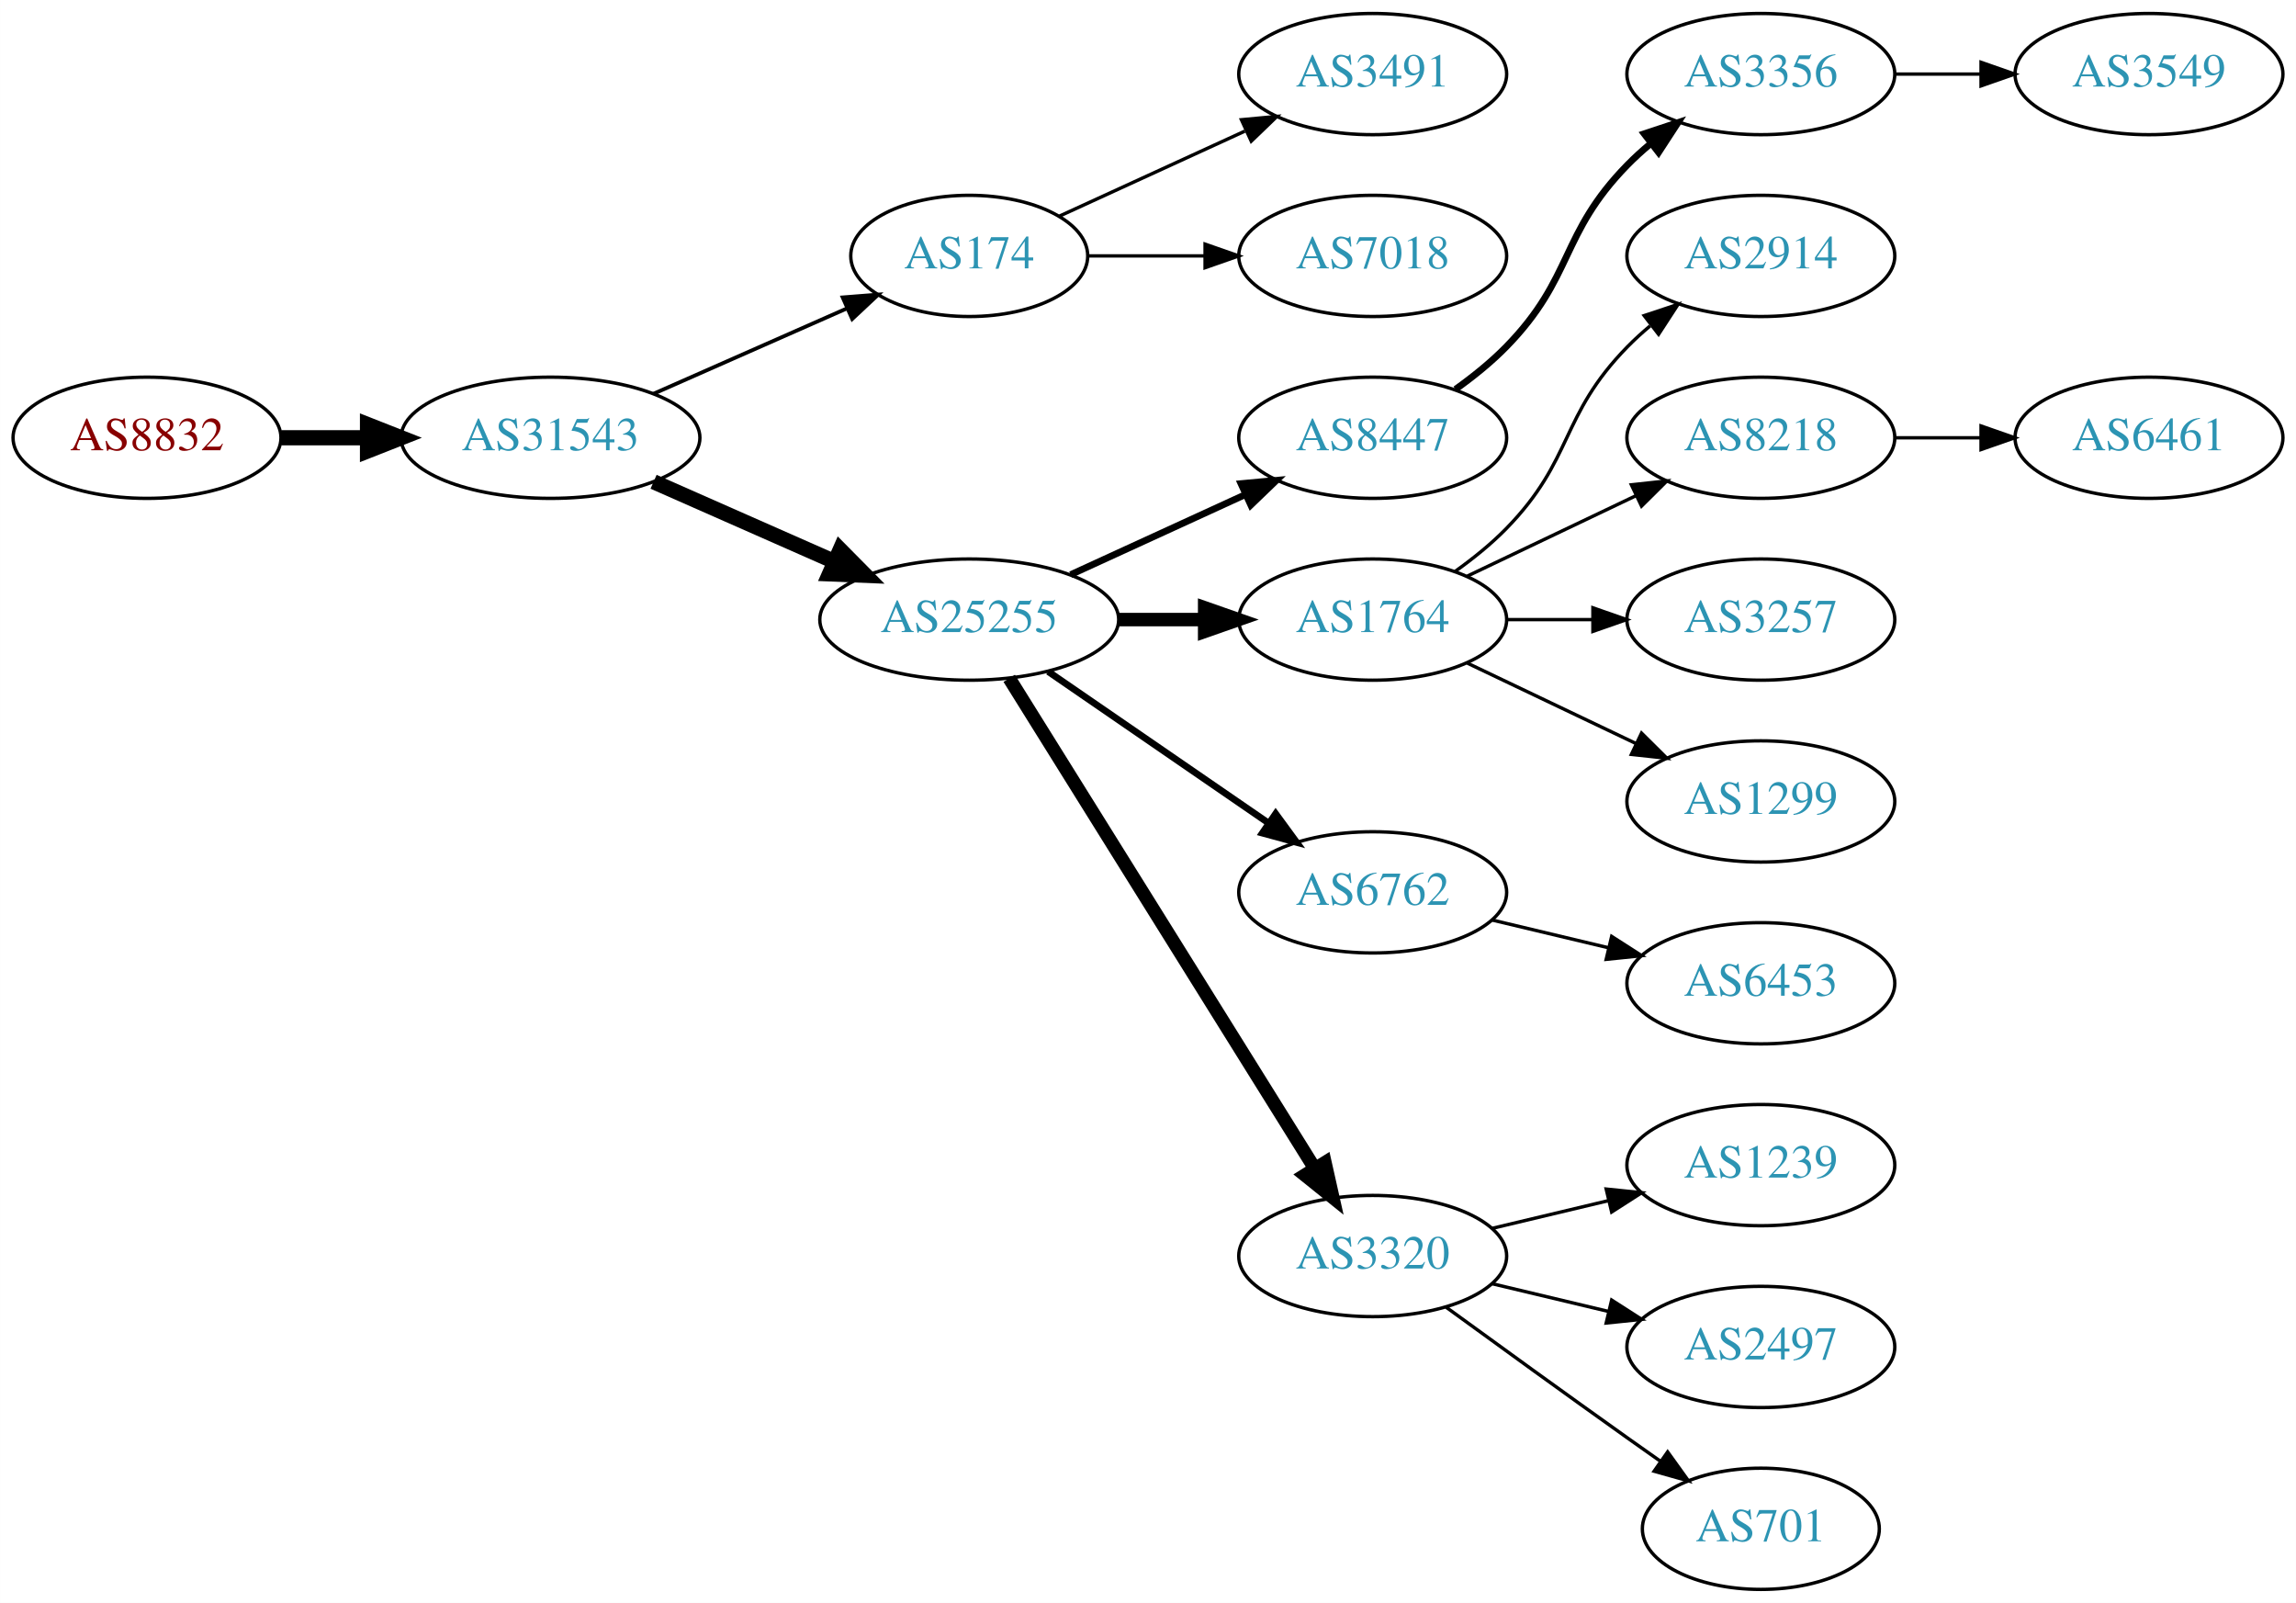
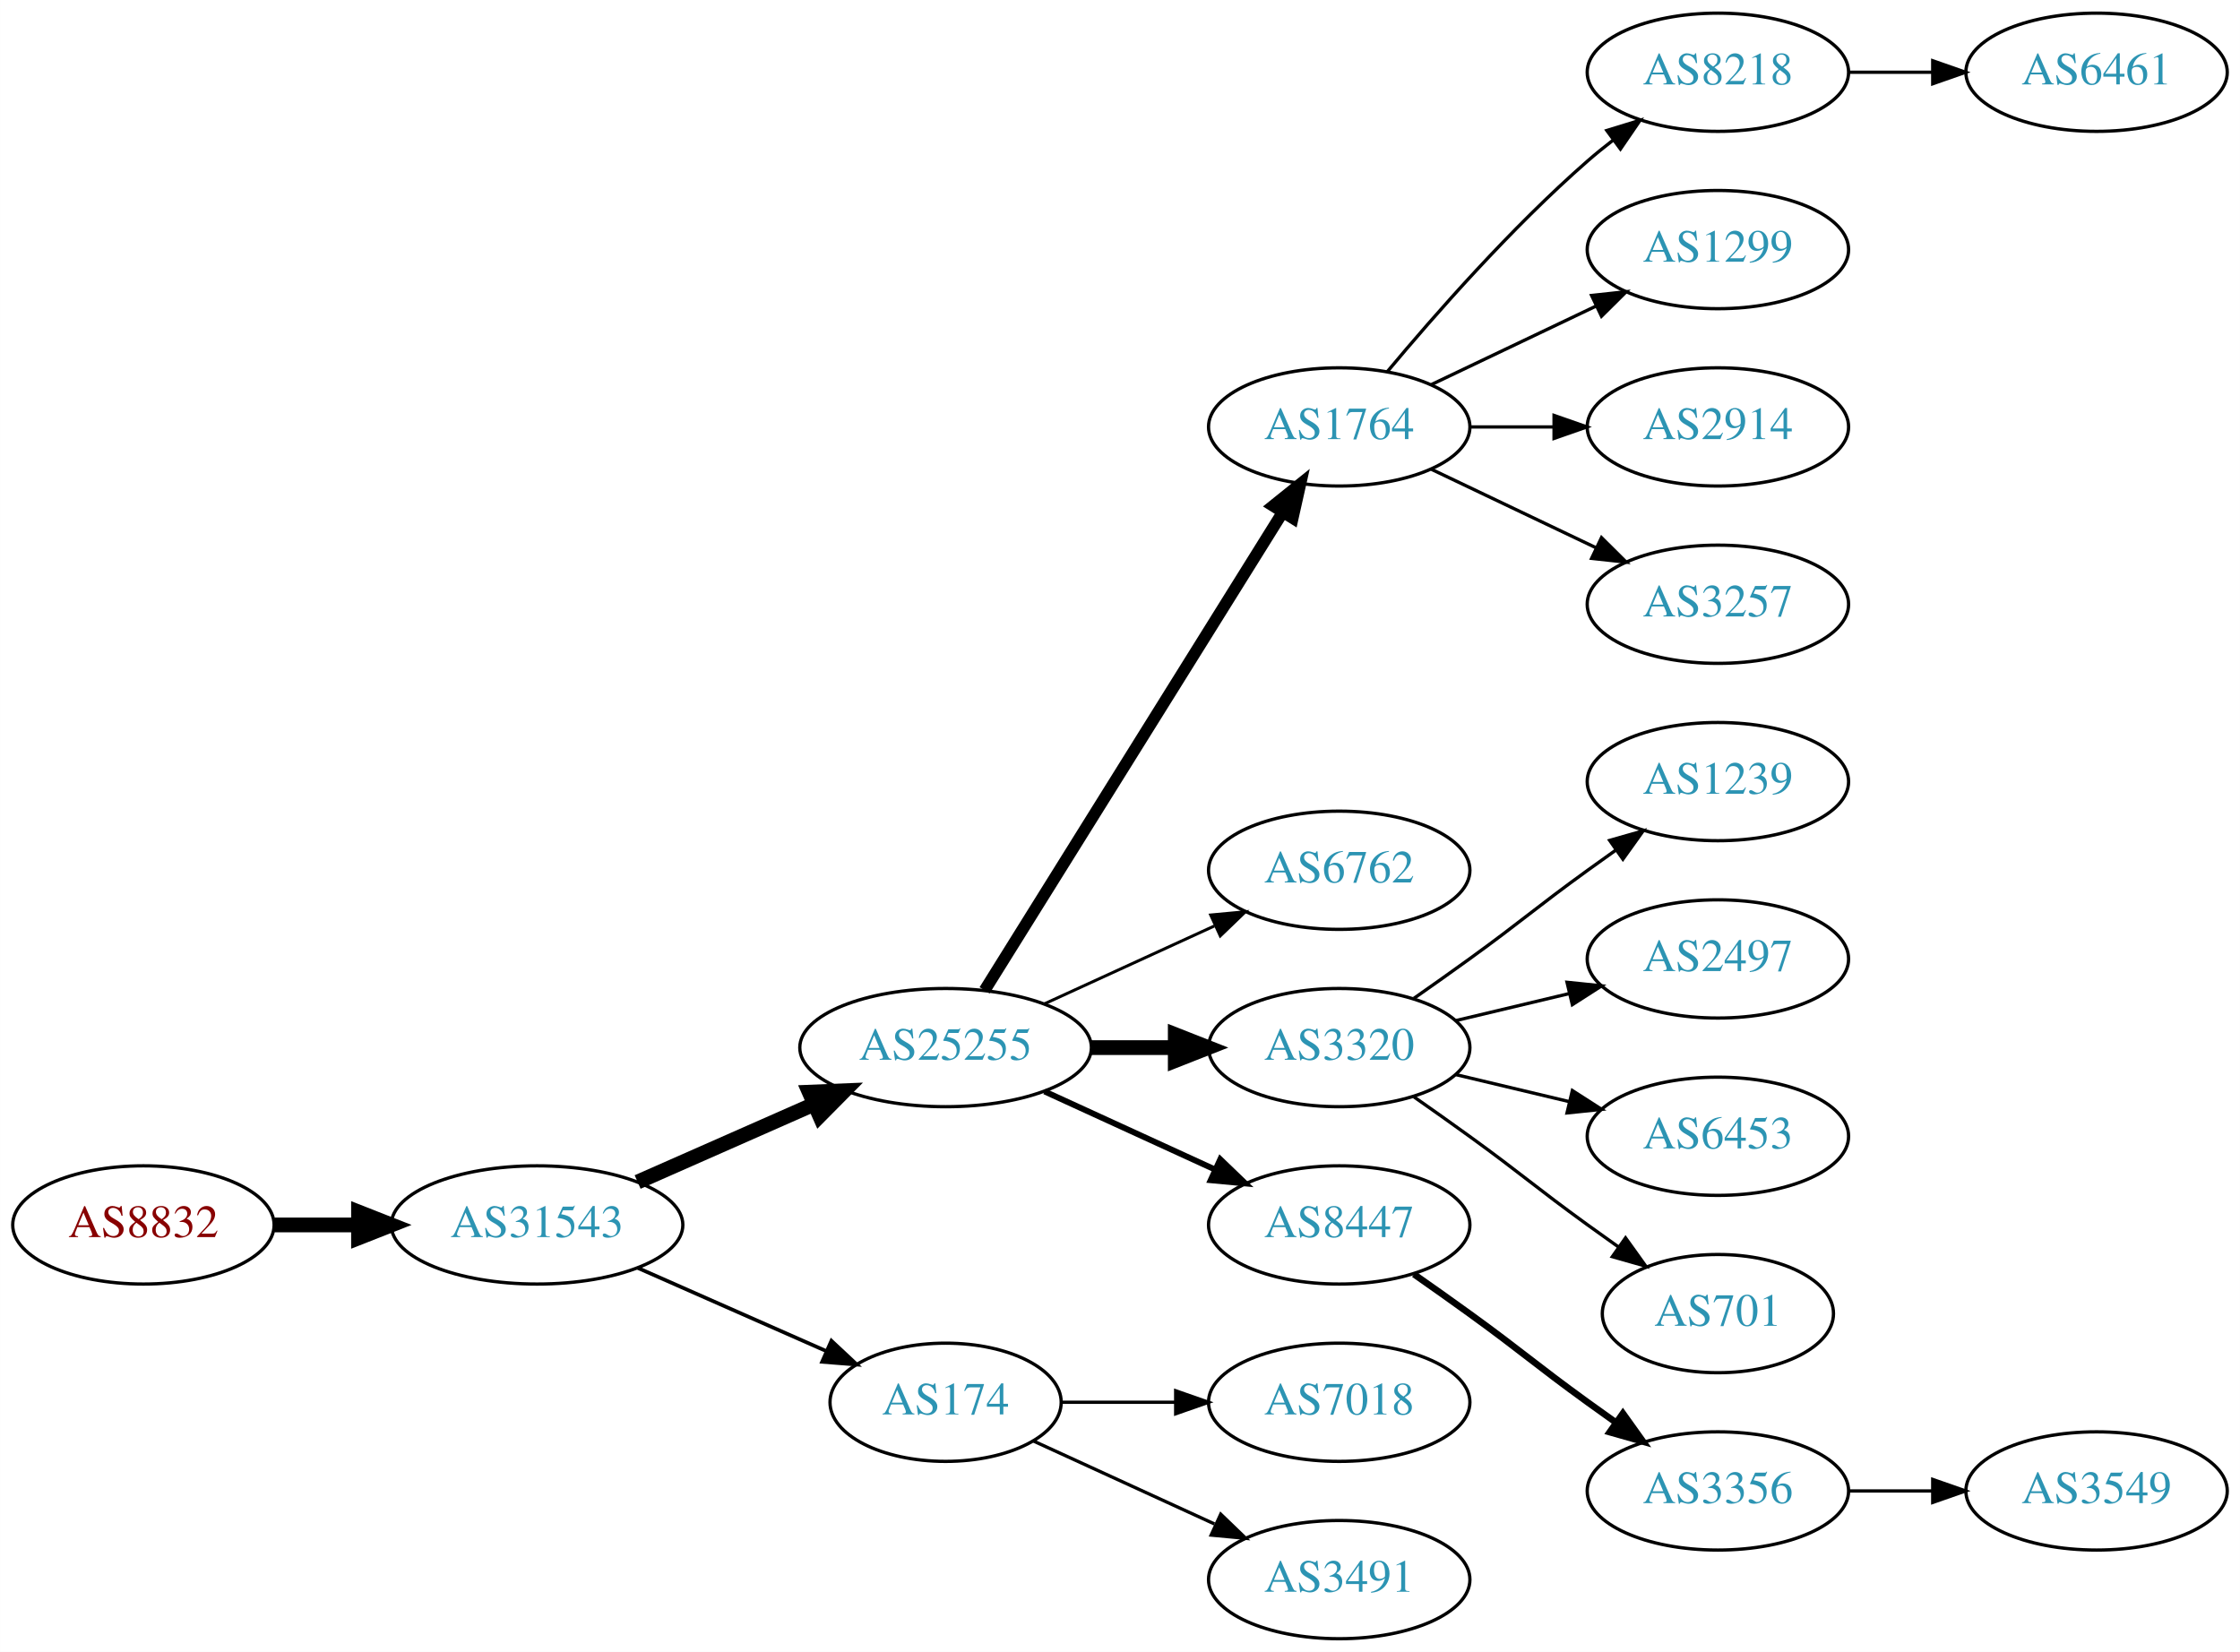
- <svg xmlns="http://www.w3.org/2000/svg" xmlns:xlink="http://www.w3.org/1999/xlink" width="682pt" height="476pt" viewBox="0.00 0.00 681.96 476.00">
-   <g id="graph0" class="graph" transform="scale(1 1) rotate(0) translate(4 472)">
-     <polygon fill="white" stroke="none" points="-4,4 -4,-472 677.956,-472 677.956,4 -4,4" />
+ <svg xmlns="http://www.w3.org/2000/svg" xmlns:xlink="http://www.w3.org/1999/xlink" width="682pt" height="503pt" viewBox="0.00 0.00 681.96 503.00">
+   <g id="graph0" class="graph" transform="scale(1 1) rotate(0) translate(4 499)">
+     <polygon fill="white" stroke="none" points="-4,4 -4,-499 677.956,-499 677.956,4 -4,4" />
    <g id="node1" class="node">
      <g id="a_node1">
        <a xlink:href="/asn/8832" xlink:title="AS8832 ~ Netvoice Data Security GmbH [AT]">
-           <ellipse fill="#ffffff" stroke="black" cx="39.647" cy="-342" rx="39.794" ry="18" />
-           <text text-anchor="middle" x="39.647" y="-338.3" font-family="Times,serif" font-size="14.00" fill="#880000">AS8832</text>
+           <ellipse fill="#ffffff" stroke="black" cx="39.647" cy="-126" rx="39.794" ry="18" />
+           <text text-anchor="middle" x="39.647" y="-122.3" font-family="Times,serif" font-size="14.00" fill="#880000">AS8832</text>
        </a>
      </g>
    </g>
    <g id="node2" class="node">
      <g id="a_node2">
        <a xlink:href="/asn/31543" xlink:title="AS31543 ~ myNET gmbh [AT]">
-           <ellipse fill="#ffffff" stroke="black" cx="159.489" cy="-342" rx="44.393" ry="18" />
-           <text text-anchor="middle" x="159.489" y="-338.3" font-family="Times,serif" font-size="14.00" fill="#2c94b3">AS31543</text>
+           <ellipse fill="#ffffff" stroke="black" cx="159.489" cy="-126" rx="44.393" ry="18" />
+           <text text-anchor="middle" x="159.489" y="-122.3" font-family="Times,serif" font-size="14.00" fill="#2c94b3">AS31543</text>
        </a>
      </g>
    </g>
    <g id="edge1" class="edge">
-       <path fill="none" stroke="black" stroke-width="4.5" d="M79.559,-342C87.662,-342 96.337,-342 104.863,-342" />
-       <polygon fill="black" stroke="black" stroke-width="4.5" points="105.141,-345.938 115.141,-342 105.141,-338.063 105.141,-345.938" />
+       <path fill="none" stroke="black" stroke-width="4.5" d="M79.559,-126C87.662,-126 96.337,-126 104.863,-126" />
+       <polygon fill="black" stroke="black" stroke-width="4.5" points="105.141,-129.938 115.141,-126 105.141,-122.063 105.141,-129.938" />
    </g>
    <g id="node3" class="node">
      <g id="a_node3">
-         <a xlink:href="/asn/174" xlink:title="AS174 ~ Cogent Communications [US]">
-           <ellipse fill="#ffffff" stroke="black" cx="283.881" cy="-396" rx="35.194" ry="18" />
-           <text text-anchor="middle" x="283.881" y="-392.3" font-family="Times,serif" font-size="14.00" fill="#2c94b3">AS174</text>
+         <a xlink:href="/asn/25255" xlink:title="AS25255 ~ ==&gt; TELE2 AUSTRIA &lt;== [AT]">
+           <ellipse fill="#ffffff" stroke="black" cx="283.881" cy="-180" rx="44.393" ry="18" />
+           <text text-anchor="middle" x="283.881" y="-176.3" font-family="Times,serif" font-size="14.00" fill="#2c94b3">AS25255</text>
        </a>
      </g>
    </g>
    <g id="edge2" class="edge">
-       <path fill="none" stroke="black" stroke-width="1.125" d="M190.117,-355.072C207.388,-362.692 229.278,-372.35 247.457,-380.371" />
-       <polygon fill="black" stroke="black" stroke-width="1.125" points="246.288,-383.68 256.85,-384.515 249.114,-377.276 246.288,-383.68" />
+       <path fill="none" stroke="black" stroke-width="4.5" d="M190.117,-139.072C206.234,-146.183 226.374,-155.069 243.766,-162.742" />
+       <polygon fill="black" stroke="black" stroke-width="4.5" points="242.364,-166.427 253.102,-166.861 245.542,-159.222 242.364,-166.427" />
    </g>
    <g id="node4" class="node">
      <g id="a_node4">
-         <a xlink:href="/asn/25255" xlink:title="AS25255 ~ ==&gt; TELE2 AUSTRIA &lt;== [AT]">
-           <ellipse fill="#ffffff" stroke="black" cx="283.881" cy="-288" rx="44.393" ry="18" />
-           <text text-anchor="middle" x="283.881" y="-284.3" font-family="Times,serif" font-size="14.00" fill="#2c94b3">AS25255</text>
+         <a xlink:href="/asn/174" xlink:title="AS174 ~ Cogent Communications [US]">
+           <ellipse fill="#ffffff" stroke="black" cx="283.881" cy="-72" rx="35.194" ry="18" />
+           <text text-anchor="middle" x="283.881" y="-68.3" font-family="Times,serif" font-size="14.00" fill="#2c94b3">AS174</text>
        </a>
      </g>
    </g>
    <g id="edge3" class="edge">
-       <path fill="none" stroke="black" stroke-width="4.5" d="M190.117,-328.928C206.234,-321.817 226.374,-312.931 243.766,-305.258" />
-       <polygon fill="black" stroke="black" stroke-width="4.5" points="245.542,-308.778 253.102,-301.139 242.364,-301.573 245.542,-308.778" />
-     </g>
-     <g id="node15" class="node">
-       <g id="a_node15">
-         <a xlink:href="/asn/3491" xlink:title="AS3491 ~ PCCW Global, Inc. [US]">
-           <ellipse fill="#ffffff" stroke="black" cx="403.724" cy="-450" rx="39.794" ry="18" />
-           <text text-anchor="middle" x="403.724" y="-446.3" font-family="Times,serif" font-size="14.00" fill="#2c94b3">AS3491</text>
-         </a>
-       </g>
-     </g>
-     <g id="edge14" class="edge">
-       <path fill="none" stroke="black" d="M310.742,-407.851C326.863,-415.238 347.865,-424.862 365.73,-433.048" />
-       <polygon fill="black" stroke="black" points="364.733,-436.441 375.282,-437.425 367.649,-430.077 364.733,-436.441" />
-     </g>
-     <g id="node16" class="node">
-       <g id="a_node16">
-         <a xlink:href="/asn/7018" xlink:title="AS7018 ~ AT&amp;T Services, Inc. [US]">
-           <ellipse fill="#ffffff" stroke="black" cx="403.724" cy="-396" rx="39.794" ry="18" />
-           <text text-anchor="middle" x="403.724" y="-392.3" font-family="Times,serif" font-size="14.00" fill="#2c94b3">AS7018</text>
-         </a>
-       </g>
-     </g>
-     <g id="edge15" class="edge">
-       <path fill="none" stroke="black" d="M319.283,-396C330.107,-396 342.275,-396 353.901,-396" />
-       <polygon fill="black" stroke="black" points="353.932,-399.5 363.932,-396 353.932,-392.5 353.932,-399.5" />
+       <path fill="none" stroke="black" stroke-width="1.125" d="M190.117,-112.928C207.388,-105.308 229.278,-95.65 247.457,-87.629" />
+       <polygon fill="black" stroke="black" stroke-width="1.125" points="249.114,-90.724 256.85,-83.485 246.288,-84.32 249.114,-90.724" />
    </g>
    <g id="node5" class="node">
      <g id="a_node5">
-         <a xlink:href="/asn/8447" xlink:title="AS8447 ~ A1 Telekom Austria AG [AT]">
-           <ellipse fill="#ffffff" stroke="black" cx="403.724" cy="-342" rx="39.794" ry="18" />
-           <text text-anchor="middle" x="403.724" y="-338.3" font-family="Times,serif" font-size="14.00" fill="#2c94b3">AS8447</text>
+         <a xlink:href="/asn/1764" xlink:title="AS1764 ~ NEXTLAYER-AS [AT]">
+           <ellipse fill="#ffffff" stroke="black" cx="403.724" cy="-369" rx="39.794" ry="18" />
+           <text text-anchor="middle" x="403.724" y="-365.3" font-family="Times,serif" font-size="14.00" fill="#2c94b3">AS1764</text>
        </a>
      </g>
    </g>
    <g id="edge4" class="edge">
-       <path fill="none" stroke="black" stroke-width="2" d="M314.011,-301.348C329.622,-308.502 349.02,-317.391 365.692,-325.03" />
-       <polygon fill="black" stroke="black" stroke-width="2" points="364.595,-328.378 375.144,-329.362 367.511,-322.014 364.595,-328.378" />
+       <path fill="none" stroke="black" stroke-width="3.6" d="M295.756,-197.442C316.54,-230.775 362,-303.686 386.429,-342.866" />
+       <polygon fill="black" stroke="black" stroke-width="3.6" points="383.614,-344.966 391.875,-351.6 389.554,-341.263 383.614,-344.966" />
    </g>
    <g id="node6" class="node">
      <g id="a_node6">
-         <a xlink:href="/asn/1764" xlink:title="AS1764 ~ NEXTLAYER-AS [AT]">
-           <ellipse fill="#ffffff" stroke="black" cx="403.724" cy="-288" rx="39.794" ry="18" />
-           <text text-anchor="middle" x="403.724" y="-284.3" font-family="Times,serif" font-size="14.00" fill="#2c94b3">AS1764</text>
+         <a xlink:href="/asn/6762" xlink:title="AS6762 ~ TELECOM ITALIA SPARKLE S.p.A. [IT]">
+           <ellipse fill="#ffffff" stroke="black" cx="403.724" cy="-234" rx="39.794" ry="18" />
+           <text text-anchor="middle" x="403.724" y="-230.3" font-family="Times,serif" font-size="14.00" fill="#2c94b3">AS6762</text>
        </a>
      </g>
    </g>
    <g id="edge5" class="edge">
-       <path fill="none" stroke="black" stroke-width="4" d="M328.092,-288C336.405,-288 345.168,-288 353.65,-288" />
-       <polygon fill="black" stroke="black" stroke-width="4" points="353.809,-291.5 363.809,-288 353.809,-284.5 353.809,-291.5" />
+       <path fill="none" stroke="black" stroke-width="0.9" d="M314.011,-193.348C329.622,-200.502 349.02,-209.391 365.692,-217.03" />
+       <polygon fill="black" stroke="black" stroke-width="0.9" points="364.595,-220.378 375.144,-221.362 367.511,-214.014 364.595,-220.378" />
    </g>
    <g id="node7" class="node">
      <g id="a_node7">
-         <a xlink:href="/asn/6762" xlink:title="AS6762 ~ TELECOM ITALIA SPARKLE S.p.A. [IT]">
-           <ellipse fill="#ffffff" stroke="black" cx="403.724" cy="-207" rx="39.794" ry="18" />
-           <text text-anchor="middle" x="403.724" y="-203.3" font-family="Times,serif" font-size="14.00" fill="#2c94b3">AS6762</text>
+         <a xlink:href="/asn/3320" xlink:title="AS3320 ~ DTAG [DE]">
+           <ellipse fill="#ffffff" stroke="black" cx="403.724" cy="-180" rx="39.794" ry="18" />
+           <text text-anchor="middle" x="403.724" y="-176.3" font-family="Times,serif" font-size="14.00" fill="#2c94b3">AS3320</text>
        </a>
      </g>
    </g>
    <g id="edge6" class="edge">
-       <path fill="none" stroke="black" stroke-width="2" d="M307.324,-272.574C325.905,-259.802 352.466,-241.545 372.846,-227.537" />
-       <polygon fill="black" stroke="black" stroke-width="2" points="374.902,-230.371 381.16,-221.822 370.936,-224.602 374.902,-230.371" />
+       <path fill="none" stroke="black" stroke-width="4.5" d="M328.092,-180C336.405,-180 345.168,-180 353.65,-180" />
+       <polygon fill="black" stroke="black" stroke-width="4.5" points="353.809,-183.938 363.809,-180 353.809,-176.063 353.809,-183.938" />
    </g>
    <g id="node8" class="node">
      <g id="a_node8">
-         <a xlink:href="/asn/3320" xlink:title="AS3320 ~ DTAG [DE]">
-           <ellipse fill="#ffffff" stroke="black" cx="403.724" cy="-99" rx="39.794" ry="18" />
-           <text text-anchor="middle" x="403.724" y="-95.3" font-family="Times,serif" font-size="14.00" fill="#2c94b3">AS3320</text>
+         <a xlink:href="/asn/8447" xlink:title="AS8447 ~ A1 Telekom Austria AG [AT]">
+           <ellipse fill="#ffffff" stroke="black" cx="403.724" cy="-126" rx="39.794" ry="18" />
+           <text text-anchor="middle" x="403.724" y="-122.3" font-family="Times,serif" font-size="14.00" fill="#2c94b3">AS8447</text>
        </a>
      </g>
    </g>
    <g id="edge7" class="edge">
-       <path fill="none" stroke="black" stroke-width="4" d="M295.756,-270.558C316.54,-237.225 362,-164.314 386.429,-125.134" />
-       <polygon fill="black" stroke="black" stroke-width="4" points="389.554,-126.737 391.875,-116.4 383.614,-123.034 389.554,-126.737" />
+       <path fill="none" stroke="black" stroke-width="1.8" d="M314.011,-166.652C329.622,-159.498 349.02,-150.609 365.692,-142.97" />
+       <polygon fill="black" stroke="black" stroke-width="1.8" points="367.511,-145.986 375.144,-138.638 364.595,-139.622 367.511,-145.986" />
+     </g>
+     <g id="node18" class="node">
+       <g id="a_node18">
+         <a xlink:href="/asn/7018" xlink:title="AS7018 ~ AT&amp;T Services, Inc. [US]">
+           <ellipse fill="#ffffff" stroke="black" cx="403.724" cy="-72" rx="39.794" ry="18" />
+           <text text-anchor="middle" x="403.724" y="-68.3" font-family="Times,serif" font-size="14.00" fill="#2c94b3">AS7018</text>
+         </a>
+       </g>
+     </g>
+     <g id="edge17" class="edge">
+       <path fill="none" stroke="black" d="M319.283,-72C330.107,-72 342.275,-72 353.901,-72" />
+       <polygon fill="black" stroke="black" points="353.932,-75.5 363.932,-72 353.932,-68.5 353.932,-75.5" />
+     </g>
+     <g id="node19" class="node">
+       <g id="a_node19">
+         <a xlink:href="/asn/3491" xlink:title="AS3491 ~ PCCW Global, Inc. [US]">
+           <ellipse fill="#ffffff" stroke="black" cx="403.724" cy="-18" rx="39.794" ry="18" />
+           <text text-anchor="middle" x="403.724" y="-14.3" font-family="Times,serif" font-size="14.00" fill="#2c94b3">AS3491</text>
+         </a>
+       </g>
+     </g>
+     <g id="edge18" class="edge">
+       <path fill="none" stroke="black" d="M310.742,-60.15C326.863,-52.762 347.865,-43.138 365.73,-34.952" />
+       <polygon fill="black" stroke="black" points="367.649,-37.923 375.282,-30.575 364.733,-31.559 367.649,-37.923" />
    </g>
    <g id="node9" class="node">
      <g id="a_node9">
-         <a xlink:href="/asn/3356" xlink:title="AS3356 ~ Level 3 Parent, LLC [US]">
-           <ellipse fill="#ffffff" stroke="black" cx="519.017" cy="-450" rx="39.794" ry="18" />
-           <text text-anchor="middle" x="519.017" y="-446.3" font-family="Times,serif" font-size="14.00" fill="#2c94b3">AS3356</text>
+         <a xlink:href="/asn/8218" xlink:title="AS8218 ~ legacy Neotelecoms [FR]">
+           <ellipse fill="#ffffff" stroke="black" cx="519.017" cy="-477" rx="39.794" ry="18" />
+           <text text-anchor="middle" x="519.017" y="-473.3" font-family="Times,serif" font-size="14.00" fill="#2c94b3">AS8218</text>
        </a>
      </g>
    </g>
    <g id="edge8" class="edge">
-       <path fill="none" stroke="black" stroke-width="2" d="M428.318,-356.389C433.574,-360.148 438.906,-364.437 443.37,-369 463.543,-389.617 459.198,-402.383 479.37,-423 481.463,-425.139 483.746,-427.218 486.123,-429.21" />
-       <polygon fill="black" stroke="black" stroke-width="2" points="484.367,-432.275 494.423,-435.611 488.641,-426.732 484.367,-432.275" />
+       <path fill="none" stroke="black" d="M418.354,-385.817C432.636,-402.929 456.183,-429.745 479.37,-450 481.836,-452.154 484.475,-454.294 487.172,-456.372" />
+       <polygon fill="black" stroke="black" points="485.197,-459.264 495.326,-462.37 489.345,-453.625 485.197,-459.264" />
+     </g>
+     <g id="node10" class="node">
+       <g id="a_node10">
+         <a xlink:href="/asn/1299" xlink:title="AS1299 ~ Telia Carrier [EU]">
+           <ellipse fill="#ffffff" stroke="black" cx="519.017" cy="-423" rx="39.794" ry="18" />
+           <text text-anchor="middle" x="519.017" y="-419.3" font-family="Times,serif" font-size="14.00" fill="#2c94b3">AS1299</text>
+         </a>
+       </g>
+     </g>
+     <g id="edge9" class="edge">
+       <path fill="none" stroke="black" d="M431.86,-381.934C446.854,-389.081 465.675,-398.052 481.898,-405.785" />
+       <polygon fill="black" stroke="black" points="480.569,-409.028 491.102,-410.171 483.581,-402.709 480.569,-409.028" />
    </g>
    <g id="node11" class="node">
      <g id="a_node11">
        <a xlink:href="/asn/2914" xlink:title="AS2914 ~ NTT America, Inc. [US]">
-           <ellipse fill="#ffffff" stroke="black" cx="519.017" cy="-396" rx="39.794" ry="18" />
-           <text text-anchor="middle" x="519.017" y="-392.3" font-family="Times,serif" font-size="14.00" fill="#2c94b3">AS2914</text>
+           <ellipse fill="#ffffff" stroke="black" cx="519.017" cy="-369" rx="39.794" ry="18" />
+           <text text-anchor="middle" x="519.017" y="-365.3" font-family="Times,serif" font-size="14.00" fill="#2c94b3">AS2914</text>
        </a>
      </g>
    </g>
    <g id="edge10" class="edge">
-       <path fill="none" stroke="black" d="M428.318,-302.389C433.574,-306.148 438.906,-310.437 443.37,-315 463.543,-335.617 459.198,-348.383 479.37,-369 481.463,-371.139 483.746,-373.218 486.123,-375.21" />
-       <polygon fill="black" stroke="black" points="484.367,-378.275 494.423,-381.611 488.641,-372.732 484.367,-378.275" />
+       <path fill="none" stroke="black" d="M443.396,-369C451.599,-369 460.363,-369 468.895,-369" />
+       <polygon fill="black" stroke="black" points="469.134,-372.5 479.134,-369 469.134,-365.5 469.134,-372.5" />
    </g>
    <g id="node12" class="node">
      <g id="a_node12">
-         <a xlink:href="/asn/8218" xlink:title="AS8218 ~ legacy Neotelecoms [FR]">
-           <ellipse fill="#ffffff" stroke="black" cx="519.017" cy="-342" rx="39.794" ry="18" />
-           <text text-anchor="middle" x="519.017" y="-338.3" font-family="Times,serif" font-size="14.00" fill="#2c94b3">AS8218</text>
+         <a xlink:href="/asn/3257" xlink:title="AS3257 ~ GTT [DE]">
+           <ellipse fill="#ffffff" stroke="black" cx="519.017" cy="-315" rx="39.794" ry="18" />
+           <text text-anchor="middle" x="519.017" y="-311.3" font-family="Times,serif" font-size="14.00" fill="#2c94b3">AS3257</text>
        </a>
      </g>
    </g>
    <g id="edge11" class="edge">
-       <path fill="none" stroke="black" d="M431.86,-300.934C446.854,-308.081 465.675,-317.052 481.898,-324.785" />
-       <polygon fill="black" stroke="black" points="480.569,-328.028 491.102,-329.171 483.581,-321.709 480.569,-328.028" />
+       <path fill="none" stroke="black" d="M431.86,-356.066C446.854,-348.919 465.675,-339.948 481.898,-332.215" />
+       <polygon fill="black" stroke="black" points="483.581,-335.291 491.102,-327.829 480.569,-328.972 483.581,-335.291" />
+     </g>
+     <g id="node14" class="node">
+       <g id="a_node14">
+         <a xlink:href="/asn/1239" xlink:title="AS1239 ~ Sprint [US]">
+           <ellipse fill="#ffffff" stroke="black" cx="519.017" cy="-261" rx="39.794" ry="18" />
+           <text text-anchor="middle" x="519.017" y="-257.3" font-family="Times,serif" font-size="14.00" fill="#2c94b3">AS1239</text>
+         </a>
+       </g>
+     </g>
+     <g id="edge13" class="edge">
+       <path fill="none" stroke="black" d="M426.481,-195.009C432.015,-198.879 437.934,-203.064 443.37,-207 459.57,-218.729 463.17,-222.271 479.37,-234 482.173,-236.029 485.105,-238.125 488.045,-240.21" />
+       <polygon fill="black" stroke="black" points="486.068,-243.097 496.26,-245.991 490.096,-237.373 486.068,-243.097" />
+     </g>
+     <g id="node15" class="node">
+       <g id="a_node15">
+         <a xlink:href="/asn/2497" xlink:title="AS2497 ~ Internet Initiative Japan Inc. [JP]">
+           <ellipse fill="#ffffff" stroke="black" cx="519.017" cy="-207" rx="39.794" ry="18" />
+           <text text-anchor="middle" x="519.017" y="-203.3" font-family="Times,serif" font-size="14.00" fill="#2c94b3">AS2497</text>
+         </a>
+       </g>
+     </g>
+     <g id="edge14" class="edge">
+       <path fill="none" stroke="black" d="M439.331,-188.248C450.202,-190.838 462.357,-193.735 473.799,-196.462" />
+       <polygon fill="black" stroke="black" points="473.082,-199.889 483.621,-198.803 474.705,-193.08 473.082,-199.889" />
+     </g>
+     <g id="node16" class="node">
+       <g id="a_node16">
+         <a xlink:href="/asn/6453" xlink:title="AS6453 ~ TATA COMMUNICATIONS (AMERICA) INC [US]">
+           <ellipse fill="#ffffff" stroke="black" cx="519.017" cy="-153" rx="39.794" ry="18" />
+           <text text-anchor="middle" x="519.017" y="-149.3" font-family="Times,serif" font-size="14.00" fill="#2c94b3">AS6453</text>
+         </a>
+       </g>
+     </g>
+     <g id="edge15" class="edge">
+       <path fill="none" stroke="black" d="M439.331,-171.752C450.202,-169.162 462.357,-166.265 473.799,-163.538" />
+       <polygon fill="black" stroke="black" points="474.705,-166.92 483.621,-161.197 473.082,-160.111 474.705,-166.92" />
+     </g>
+     <g id="node17" class="node">
+       <g id="a_node17">
+         <a xlink:href="/asn/701" xlink:title="AS701 ~ UUNET [US]">
+           <ellipse fill="#ffffff" stroke="black" cx="519.017" cy="-99" rx="35.194" ry="18" />
+           <text text-anchor="middle" x="519.017" y="-95.3" font-family="Times,serif" font-size="14.00" fill="#2c94b3">AS701</text>
+         </a>
+       </g>
+     </g>
+     <g id="edge16" class="edge">
+       <path fill="none" stroke="black" d="M426.481,-164.991C432.015,-161.121 437.934,-156.936 443.37,-153 459.57,-141.271 463.17,-137.729 479.37,-126 482.399,-123.807 485.578,-121.537 488.756,-119.287" />
+       <polygon fill="black" stroke="black" points="490.899,-122.059 497.067,-113.445 486.873,-116.333 490.899,-122.059" />
+     </g>
+     <g id="node20" class="node">
+       <g id="a_node20">
+         <a xlink:href="/asn/3356" xlink:title="AS3356 ~ Level 3 Parent, LLC [US]">
+           <ellipse fill="#ffffff" stroke="black" cx="519.017" cy="-45" rx="39.794" ry="18" />
+           <text text-anchor="middle" x="519.017" y="-41.3" font-family="Times,serif" font-size="14.00" fill="#2c94b3">AS3356</text>
+         </a>
+       </g>
+     </g>
+     <g id="edge19" class="edge">
+       <path fill="none" stroke="black" stroke-width="2" d="M426.481,-110.991C432.015,-107.121 437.934,-102.936 443.37,-99 459.57,-87.271 463.17,-83.729 479.37,-72 482.173,-69.971 485.105,-67.875 488.045,-65.79" />
+       <polygon fill="black" stroke="black" stroke-width="2" points="490.096,-68.627 496.26,-60.009 486.068,-62.903 490.096,-68.627" />
    </g>
    <g id="node13" class="node">
      <g id="a_node13">
-         <a xlink:href="/asn/3257" xlink:title="AS3257 ~ GTT [DE]">
-           <ellipse fill="#ffffff" stroke="black" cx="519.017" cy="-288" rx="39.794" ry="18" />
-           <text text-anchor="middle" x="519.017" y="-284.3" font-family="Times,serif" font-size="14.00" fill="#2c94b3">AS3257</text>
+         <a xlink:href="/asn/6461" xlink:title="AS6461 ~ Zayo Bandwidth [US]">
+           <ellipse fill="#ffffff" stroke="black" cx="634.31" cy="-477" rx="39.794" ry="18" />
+           <text text-anchor="middle" x="634.31" y="-473.3" font-family="Times,serif" font-size="14.00" fill="#2c94b3">AS6461</text>
        </a>
      </g>
    </g>
    <g id="edge12" class="edge">
-       <path fill="none" stroke="black" d="M443.396,-288C451.599,-288 460.363,-288 468.895,-288" />
-       <polygon fill="black" stroke="black" points="469.134,-291.5 479.134,-288 469.134,-284.5 469.134,-291.5" />
-     </g>
-     <g id="node14" class="node">
-       <g id="a_node14">
-         <a xlink:href="/asn/1299" xlink:title="AS1299 ~ Telia Carrier [EU]">
-           <ellipse fill="#ffffff" stroke="black" cx="519.017" cy="-234" rx="39.794" ry="18" />
-           <text text-anchor="middle" x="519.017" y="-230.3" font-family="Times,serif" font-size="14.00" fill="#2c94b3">AS1299</text>
-         </a>
-       </g>
-     </g>
-     <g id="edge13" class="edge">
-       <path fill="none" stroke="black" d="M431.86,-275.066C446.854,-267.919 465.675,-258.948 481.898,-251.215" />
-       <polygon fill="black" stroke="black" points="483.581,-254.291 491.102,-246.829 480.569,-247.972 483.581,-254.291" />
+       <path fill="none" stroke="black" d="M558.689,-477C566.892,-477 575.656,-477 584.188,-477" />
+       <polygon fill="black" stroke="black" points="584.427,-480.5 594.427,-477 584.427,-473.5 584.427,-480.5" />
    </g>
    <g id="node21" class="node">
      <g id="a_node21">
-         <a xlink:href="/asn/6453" xlink:title="AS6453 ~ TATA COMMUNICATIONS (AMERICA) INC [US]">
-           <ellipse fill="#ffffff" stroke="black" cx="519.017" cy="-180" rx="39.794" ry="18" />
-           <text text-anchor="middle" x="519.017" y="-176.3" font-family="Times,serif" font-size="14.00" fill="#2c94b3">AS6453</text>
+         <a xlink:href="/asn/3549" xlink:title="AS3549 ~ Level 3 Parent, LLC [US]">
+           <ellipse fill="#ffffff" stroke="black" cx="634.31" cy="-45" rx="39.794" ry="18" />
+           <text text-anchor="middle" x="634.31" y="-41.3" font-family="Times,serif" font-size="14.00" fill="#2c94b3">AS3549</text>
        </a>
      </g>
    </g>
    <g id="edge20" class="edge">
-       <path fill="none" stroke="black" d="M439.331,-198.752C450.202,-196.162 462.357,-193.265 473.799,-190.538" />
-       <polygon fill="black" stroke="black" points="474.705,-193.92 483.621,-188.197 473.082,-187.111 474.705,-193.92" />
-     </g>
-     <g id="node18" class="node">
-       <g id="a_node18">
-         <a xlink:href="/asn/1239" xlink:title="AS1239 ~ Sprint [US]">
-           <ellipse fill="#ffffff" stroke="black" cx="519.017" cy="-126" rx="39.794" ry="18" />
-           <text text-anchor="middle" x="519.017" y="-122.3" font-family="Times,serif" font-size="14.00" fill="#2c94b3">AS1239</text>
-         </a>
-       </g>
-     </g>
-     <g id="edge17" class="edge">
-       <path fill="none" stroke="black" d="M439.331,-107.248C450.202,-109.838 462.357,-112.735 473.799,-115.462" />
-       <polygon fill="black" stroke="black" points="473.082,-118.889 483.621,-117.803 474.705,-112.08 473.082,-118.889" />
-     </g>
-     <g id="node19" class="node">
-       <g id="a_node19">
-         <a xlink:href="/asn/2497" xlink:title="AS2497 ~ Internet Initiative Japan Inc. [JP]">
-           <ellipse fill="#ffffff" stroke="black" cx="519.017" cy="-72" rx="39.794" ry="18" />
-           <text text-anchor="middle" x="519.017" y="-68.3" font-family="Times,serif" font-size="14.00" fill="#2c94b3">AS2497</text>
-         </a>
-       </g>
-     </g>
-     <g id="edge18" class="edge">
-       <path fill="none" stroke="black" d="M439.331,-90.752C450.202,-88.162 462.357,-85.265 473.799,-82.538" />
-       <polygon fill="black" stroke="black" points="474.705,-85.92 483.621,-80.197 473.082,-79.111 474.705,-85.92" />
-     </g>
-     <g id="node20" class="node">
-       <g id="a_node20">
-         <a xlink:href="/asn/701" xlink:title="AS701 ~ UUNET [US]">
-           <ellipse fill="#ffffff" stroke="black" cx="519.017" cy="-18" rx="35.194" ry="18" />
-           <text text-anchor="middle" x="519.017" y="-14.3" font-family="Times,serif" font-size="14.00" fill="#2c94b3">AS701</text>
-         </a>
-       </g>
-     </g>
-     <g id="edge19" class="edge">
-       <path fill="none" stroke="black" d="M425.572,-83.778C440.506,-72.909 461.12,-57.975 479.37,-45 482.581,-42.718 485.95,-40.339 489.304,-37.982" />
-       <polygon fill="black" stroke="black" points="491.332,-40.834 497.515,-32.23 487.316,-35.101 491.332,-40.834" />
-     </g>
-     <g id="node10" class="node">
-       <g id="a_node10">
-         <a xlink:href="/asn/3549" xlink:title="AS3549 ~ Level 3 Parent, LLC [US]">
-           <ellipse fill="#ffffff" stroke="black" cx="634.31" cy="-450" rx="39.794" ry="18" />
-           <text text-anchor="middle" x="634.31" y="-446.3" font-family="Times,serif" font-size="14.00" fill="#2c94b3">AS3549</text>
-         </a>
-       </g>
-     </g>
-     <g id="edge9" class="edge">
-       <path fill="none" stroke="black" d="M558.689,-450C566.892,-450 575.656,-450 584.188,-450" />
-       <polygon fill="black" stroke="black" points="584.427,-453.5 594.427,-450 584.427,-446.5 584.427,-453.5" />
-     </g>
-     <g id="node17" class="node">
-       <g id="a_node17">
-         <a xlink:href="/asn/6461" xlink:title="AS6461 ~ Zayo Bandwidth [US]">
-           <ellipse fill="#ffffff" stroke="black" cx="634.31" cy="-342" rx="39.794" ry="18" />
-           <text text-anchor="middle" x="634.31" y="-338.3" font-family="Times,serif" font-size="14.00" fill="#2c94b3">AS6461</text>
-         </a>
-       </g>
-     </g>
-     <g id="edge16" class="edge">
-       <path fill="none" stroke="black" d="M558.689,-342C566.892,-342 575.656,-342 584.188,-342" />
-       <polygon fill="black" stroke="black" points="584.427,-345.5 594.427,-342 584.427,-338.5 584.427,-345.5" />
+       <path fill="none" stroke="black" d="M558.689,-45C566.892,-45 575.656,-45 584.188,-45" />
+       <polygon fill="black" stroke="black" points="584.427,-48.5 594.427,-45 584.427,-41.5 584.427,-48.5" />
    </g>
  </g>
</svg>
